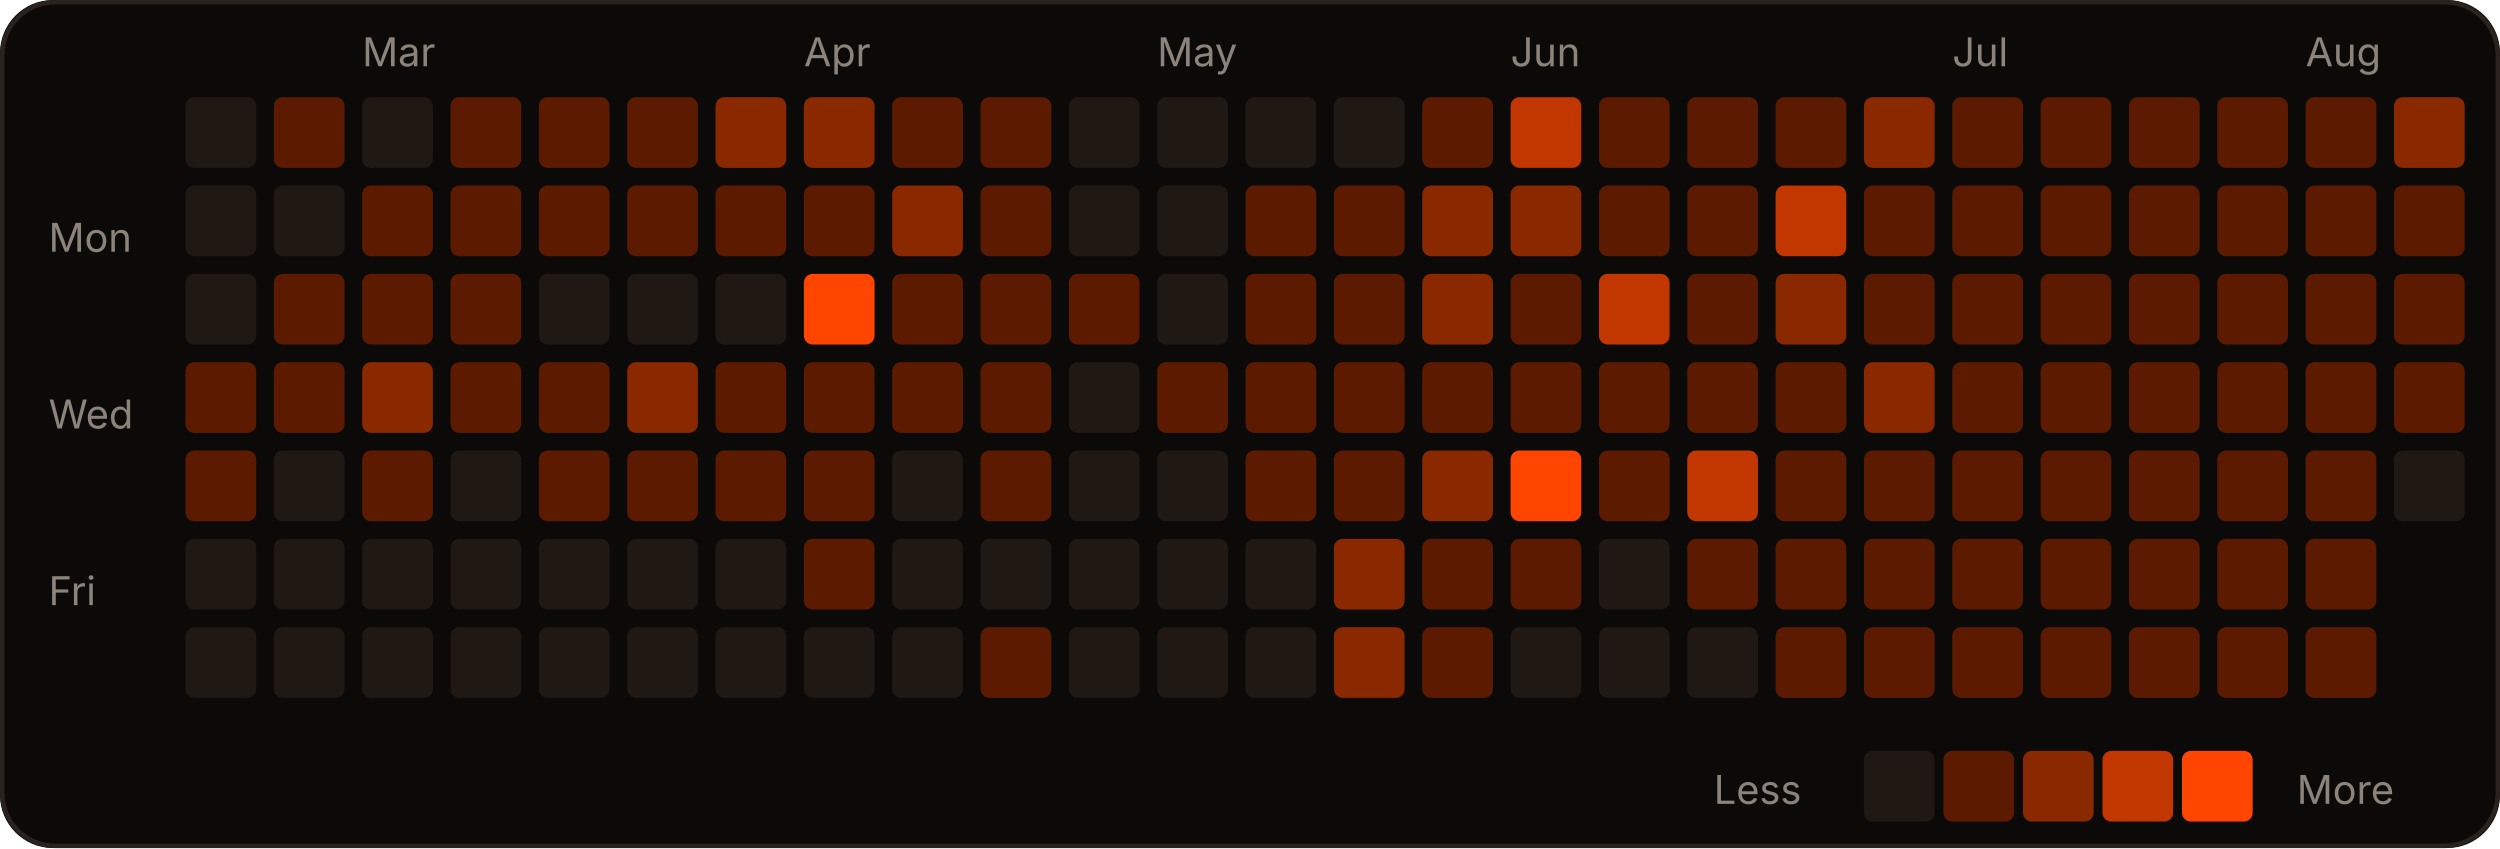
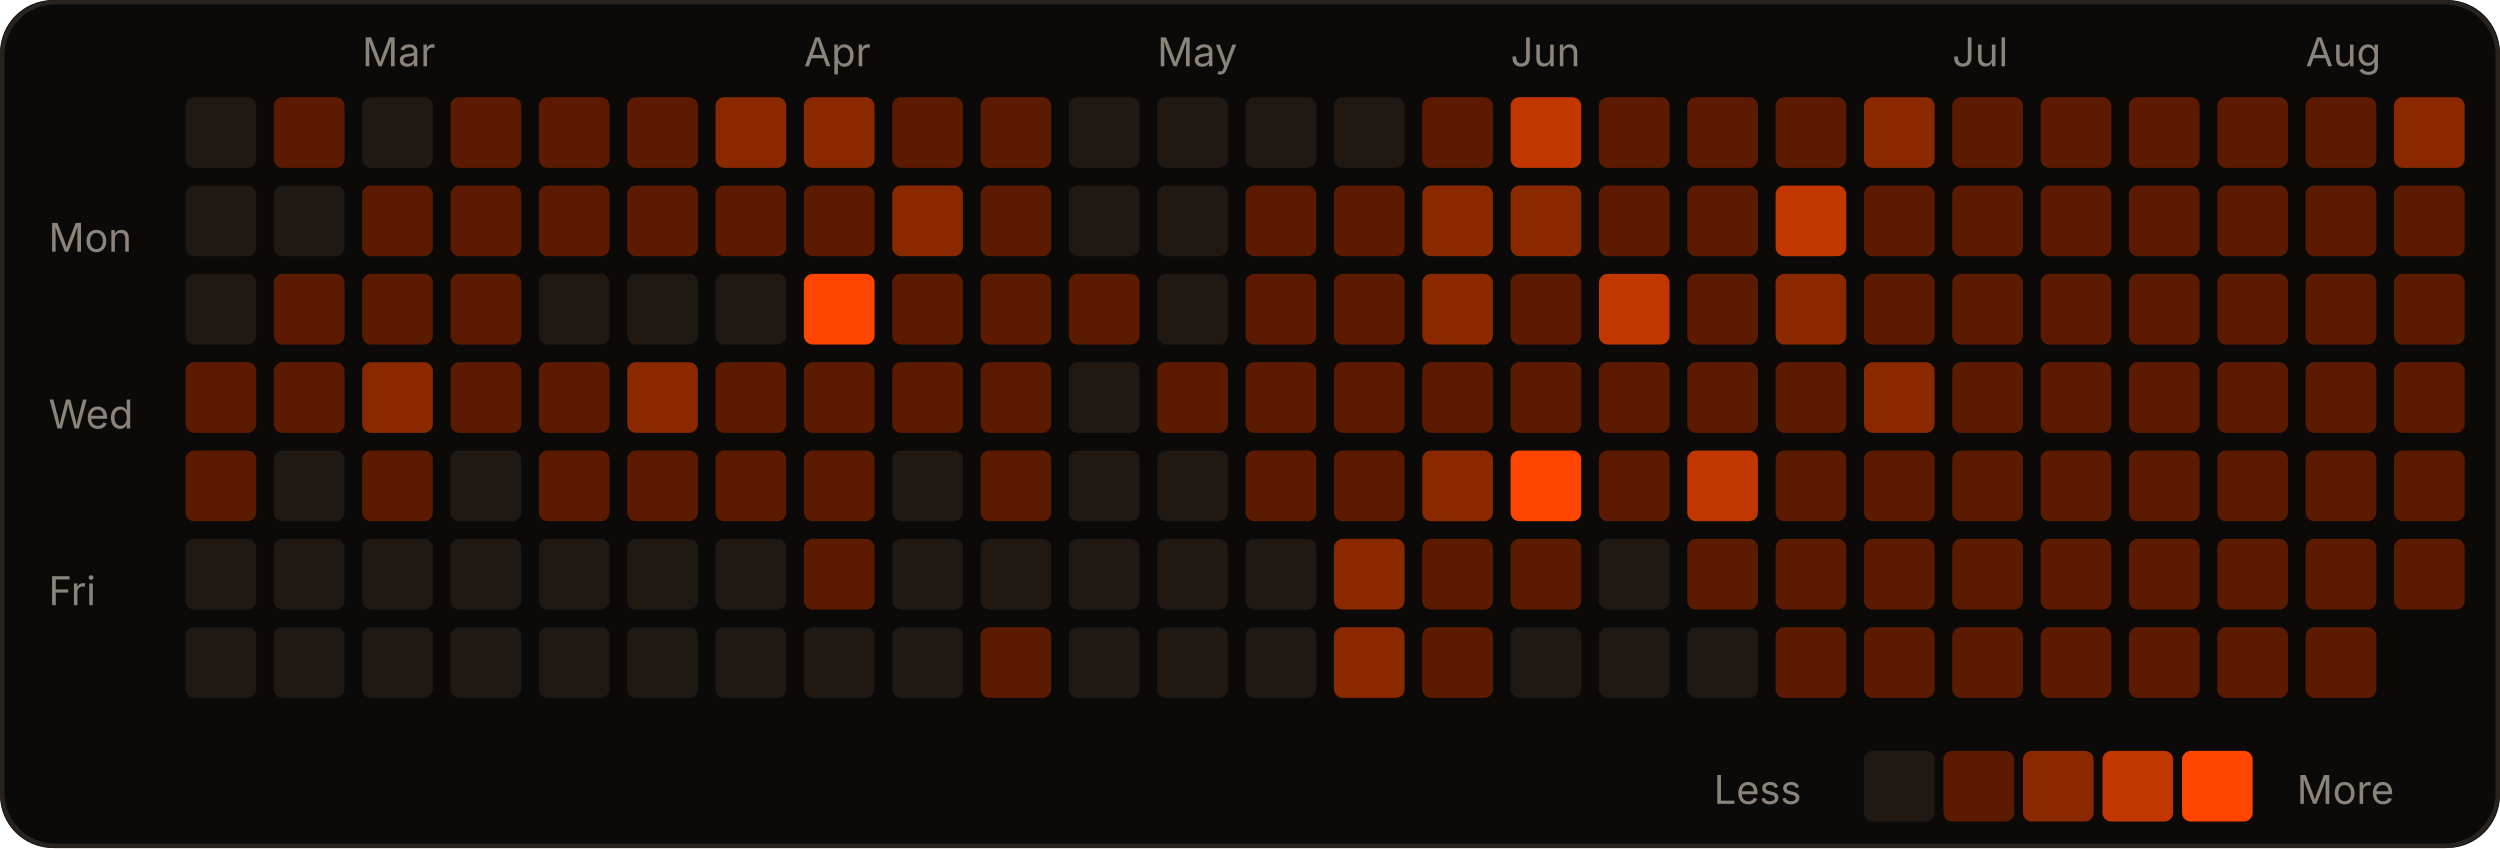
<svg xmlns="http://www.w3.org/2000/svg" width="566" height="192" viewBox="0 0 566 192" role="img">
  <rect width="566" height="192" rx="12" fill="#0c0a09" />
  <rect x="0.5" y="0.5" width="565" height="191" rx="12" fill="none" stroke="#2a221d" />
  <text x="82" y="15" fill="#8c837a" font-size="9" font-family="-apple-system,Segoe UI,sans-serif">Mar</text>
  <text x="182" y="15" fill="#8c837a" font-size="9" font-family="-apple-system,Segoe UI,sans-serif">Apr</text>
  <text x="262" y="15" fill="#8c837a" font-size="9" font-family="-apple-system,Segoe UI,sans-serif">May</text>
  <text x="342" y="15" fill="#8c837a" font-size="9" font-family="-apple-system,Segoe UI,sans-serif">Jun</text>
  <text x="442" y="15" fill="#8c837a" font-size="9" font-family="-apple-system,Segoe UI,sans-serif">Jul</text>
  <text x="522" y="15" fill="#8c837a" font-size="9" font-family="-apple-system,Segoe UI,sans-serif">Aug</text>
  <text x="11" y="57" fill="#8c837a" font-size="9" font-family="-apple-system,Segoe UI,sans-serif">Mon</text>
  <text x="11" y="97" fill="#8c837a" font-size="9" font-family="-apple-system,Segoe UI,sans-serif">Wed</text>
  <text x="11" y="137" fill="#8c837a" font-size="9" font-family="-apple-system,Segoe UI,sans-serif">Fri</text>
  <rect x="42" y="22" width="16" height="16" rx="2" fill="#1f1813" />
  <rect x="42" y="42" width="16" height="16" rx="2" fill="#1f1813" />
  <rect x="42" y="62" width="16" height="16" rx="2" fill="#1f1813" />
  <rect x="42" y="82" width="16" height="16" rx="2" fill="#5c1b00" />
  <rect x="42" y="102" width="16" height="16" rx="2" fill="#5c1b00" />
  <rect x="42" y="122" width="16" height="16" rx="2" fill="#1f1813" />
  <rect x="42" y="142" width="16" height="16" rx="2" fill="#1f1813" />
  <rect x="62" y="22" width="16" height="16" rx="2" fill="#5c1b00" />
  <rect x="62" y="42" width="16" height="16" rx="2" fill="#1f1813" />
  <rect x="62" y="62" width="16" height="16" rx="2" fill="#5c1b00" />
  <rect x="62" y="82" width="16" height="16" rx="2" fill="#5c1b00" />
  <rect x="62" y="102" width="16" height="16" rx="2" fill="#1f1813" />
  <rect x="62" y="122" width="16" height="16" rx="2" fill="#1f1813" />
  <rect x="62" y="142" width="16" height="16" rx="2" fill="#1f1813" />
  <rect x="82" y="22" width="16" height="16" rx="2" fill="#1f1813" />
  <rect x="82" y="42" width="16" height="16" rx="2" fill="#5c1b00" />
  <rect x="82" y="62" width="16" height="16" rx="2" fill="#5c1b00" />
  <rect x="82" y="82" width="16" height="16" rx="2" fill="#8a2900" />
  <rect x="82" y="102" width="16" height="16" rx="2" fill="#5c1b00" />
  <rect x="82" y="122" width="16" height="16" rx="2" fill="#1f1813" />
  <rect x="82" y="142" width="16" height="16" rx="2" fill="#1f1813" />
  <rect x="102" y="22" width="16" height="16" rx="2" fill="#5c1b00" />
  <rect x="102" y="42" width="16" height="16" rx="2" fill="#5c1b00" />
  <rect x="102" y="62" width="16" height="16" rx="2" fill="#5c1b00" />
  <rect x="102" y="82" width="16" height="16" rx="2" fill="#5c1b00" />
  <rect x="102" y="102" width="16" height="16" rx="2" fill="#1f1813" />
  <rect x="102" y="122" width="16" height="16" rx="2" fill="#1f1813" />
  <rect x="102" y="142" width="16" height="16" rx="2" fill="#1f1813" />
  <rect x="122" y="22" width="16" height="16" rx="2" fill="#5c1b00" />
  <rect x="122" y="42" width="16" height="16" rx="2" fill="#5c1b00" />
  <rect x="122" y="62" width="16" height="16" rx="2" fill="#1f1813" />
  <rect x="122" y="82" width="16" height="16" rx="2" fill="#5c1b00" />
  <rect x="122" y="102" width="16" height="16" rx="2" fill="#5c1b00" />
  <rect x="122" y="122" width="16" height="16" rx="2" fill="#1f1813" />
  <rect x="122" y="142" width="16" height="16" rx="2" fill="#1f1813" />
  <rect x="142" y="22" width="16" height="16" rx="2" fill="#5c1b00" />
  <rect x="142" y="42" width="16" height="16" rx="2" fill="#5c1b00" />
  <rect x="142" y="62" width="16" height="16" rx="2" fill="#1f1813" />
  <rect x="142" y="82" width="16" height="16" rx="2" fill="#8a2900" />
  <rect x="142" y="102" width="16" height="16" rx="2" fill="#5c1b00" />
  <rect x="142" y="122" width="16" height="16" rx="2" fill="#1f1813" />
  <rect x="142" y="142" width="16" height="16" rx="2" fill="#1f1813" />
  <rect x="162" y="22" width="16" height="16" rx="2" fill="#8a2900" />
  <rect x="162" y="42" width="16" height="16" rx="2" fill="#5c1b00" />
  <rect x="162" y="62" width="16" height="16" rx="2" fill="#1f1813" />
  <rect x="162" y="82" width="16" height="16" rx="2" fill="#5c1b00" />
  <rect x="162" y="102" width="16" height="16" rx="2" fill="#5c1b00" />
  <rect x="162" y="122" width="16" height="16" rx="2" fill="#1f1813" />
  <rect x="162" y="142" width="16" height="16" rx="2" fill="#1f1813" />
  <rect x="182" y="22" width="16" height="16" rx="2" fill="#8a2900" />
  <rect x="182" y="42" width="16" height="16" rx="2" fill="#5c1b00" />
  <rect x="182" y="62" width="16" height="16" rx="2" fill="#FF4500" />
  <rect x="182" y="82" width="16" height="16" rx="2" fill="#5c1b00" />
  <rect x="182" y="102" width="16" height="16" rx="2" fill="#5c1b00" />
  <rect x="182" y="122" width="16" height="16" rx="2" fill="#5c1b00" />
  <rect x="182" y="142" width="16" height="16" rx="2" fill="#1f1813" />
  <rect x="202" y="22" width="16" height="16" rx="2" fill="#5c1b00" />
  <rect x="202" y="42" width="16" height="16" rx="2" fill="#8a2900" />
  <rect x="202" y="62" width="16" height="16" rx="2" fill="#5c1b00" />
  <rect x="202" y="82" width="16" height="16" rx="2" fill="#5c1b00" />
  <rect x="202" y="102" width="16" height="16" rx="2" fill="#1f1813" />
  <rect x="202" y="122" width="16" height="16" rx="2" fill="#1f1813" />
  <rect x="202" y="142" width="16" height="16" rx="2" fill="#1f1813" />
  <rect x="222" y="22" width="16" height="16" rx="2" fill="#5c1b00" />
  <rect x="222" y="42" width="16" height="16" rx="2" fill="#5c1b00" />
  <rect x="222" y="62" width="16" height="16" rx="2" fill="#5c1b00" />
  <rect x="222" y="82" width="16" height="16" rx="2" fill="#5c1b00" />
  <rect x="222" y="102" width="16" height="16" rx="2" fill="#5c1b00" />
  <rect x="222" y="122" width="16" height="16" rx="2" fill="#1f1813" />
  <rect x="222" y="142" width="16" height="16" rx="2" fill="#5c1b00" />
  <rect x="242" y="22" width="16" height="16" rx="2" fill="#1f1813" />
  <rect x="242" y="42" width="16" height="16" rx="2" fill="#1f1813" />
  <rect x="242" y="62" width="16" height="16" rx="2" fill="#5c1b00" />
  <rect x="242" y="82" width="16" height="16" rx="2" fill="#1f1813" />
  <rect x="242" y="102" width="16" height="16" rx="2" fill="#1f1813" />
  <rect x="242" y="122" width="16" height="16" rx="2" fill="#1f1813" />
  <rect x="242" y="142" width="16" height="16" rx="2" fill="#1f1813" />
  <rect x="262" y="22" width="16" height="16" rx="2" fill="#1f1813" />
  <rect x="262" y="42" width="16" height="16" rx="2" fill="#1f1813" />
  <rect x="262" y="62" width="16" height="16" rx="2" fill="#1f1813" />
  <rect x="262" y="82" width="16" height="16" rx="2" fill="#5c1b00" />
  <rect x="262" y="102" width="16" height="16" rx="2" fill="#1f1813" />
  <rect x="262" y="122" width="16" height="16" rx="2" fill="#1f1813" />
  <rect x="262" y="142" width="16" height="16" rx="2" fill="#1f1813" />
  <rect x="282" y="22" width="16" height="16" rx="2" fill="#1f1813" />
  <rect x="282" y="42" width="16" height="16" rx="2" fill="#5c1b00" />
  <rect x="282" y="62" width="16" height="16" rx="2" fill="#5c1b00" />
  <rect x="282" y="82" width="16" height="16" rx="2" fill="#5c1b00" />
  <rect x="282" y="102" width="16" height="16" rx="2" fill="#5c1b00" />
  <rect x="282" y="122" width="16" height="16" rx="2" fill="#1f1813" />
  <rect x="282" y="142" width="16" height="16" rx="2" fill="#1f1813" />
  <rect x="302" y="22" width="16" height="16" rx="2" fill="#1f1813" />
  <rect x="302" y="42" width="16" height="16" rx="2" fill="#5c1b00" />
  <rect x="302" y="62" width="16" height="16" rx="2" fill="#5c1b00" />
  <rect x="302" y="82" width="16" height="16" rx="2" fill="#5c1b00" />
  <rect x="302" y="102" width="16" height="16" rx="2" fill="#5c1b00" />
  <rect x="302" y="122" width="16" height="16" rx="2" fill="#8a2900" />
  <rect x="302" y="142" width="16" height="16" rx="2" fill="#8a2900" />
  <rect x="322" y="22" width="16" height="16" rx="2" fill="#5c1b00" />
  <rect x="322" y="42" width="16" height="16" rx="2" fill="#8a2900" />
  <rect x="322" y="62" width="16" height="16" rx="2" fill="#8a2900" />
  <rect x="322" y="82" width="16" height="16" rx="2" fill="#5c1b00" />
  <rect x="322" y="102" width="16" height="16" rx="2" fill="#8a2900" />
  <rect x="322" y="122" width="16" height="16" rx="2" fill="#5c1b00" />
  <rect x="322" y="142" width="16" height="16" rx="2" fill="#5c1b00" />
  <rect x="342" y="22" width="16" height="16" rx="2" fill="#c23600" />
  <rect x="342" y="42" width="16" height="16" rx="2" fill="#8a2900" />
  <rect x="342" y="62" width="16" height="16" rx="2" fill="#5c1b00" />
  <rect x="342" y="82" width="16" height="16" rx="2" fill="#5c1b00" />
  <rect x="342" y="102" width="16" height="16" rx="2" fill="#FF4500" />
  <rect x="342" y="122" width="16" height="16" rx="2" fill="#5c1b00" />
  <rect x="342" y="142" width="16" height="16" rx="2" fill="#1f1813" />
  <rect x="362" y="22" width="16" height="16" rx="2" fill="#5c1b00" />
  <rect x="362" y="42" width="16" height="16" rx="2" fill="#5c1b00" />
  <rect x="362" y="62" width="16" height="16" rx="2" fill="#c23600" />
  <rect x="362" y="82" width="16" height="16" rx="2" fill="#5c1b00" />
  <rect x="362" y="102" width="16" height="16" rx="2" fill="#5c1b00" />
  <rect x="362" y="122" width="16" height="16" rx="2" fill="#1f1813" />
  <rect x="362" y="142" width="16" height="16" rx="2" fill="#1f1813" />
  <rect x="382" y="22" width="16" height="16" rx="2" fill="#5c1b00" />
  <rect x="382" y="42" width="16" height="16" rx="2" fill="#5c1b00" />
  <rect x="382" y="62" width="16" height="16" rx="2" fill="#5c1b00" />
  <rect x="382" y="82" width="16" height="16" rx="2" fill="#5c1b00" />
  <rect x="382" y="102" width="16" height="16" rx="2" fill="#c23600" />
  <rect x="382" y="122" width="16" height="16" rx="2" fill="#5c1b00" />
  <rect x="382" y="142" width="16" height="16" rx="2" fill="#1f1813" />
  <rect x="402" y="22" width="16" height="16" rx="2" fill="#5c1b00" />
  <rect x="402" y="42" width="16" height="16" rx="2" fill="#c23600" />
  <rect x="402" y="62" width="16" height="16" rx="2" fill="#8a2900" />
  <rect x="402" y="82" width="16" height="16" rx="2" fill="#5c1b00" />
  <rect x="402" y="102" width="16" height="16" rx="2" fill="#5c1b00" />
  <rect x="402" y="122" width="16" height="16" rx="2" fill="#5c1b00" />
  <rect x="402" y="142" width="16" height="16" rx="2" fill="#5c1b00" />
  <rect x="422" y="22" width="16" height="16" rx="2" fill="#8a2900" />
  <rect x="422" y="42" width="16" height="16" rx="2" fill="#5c1b00" />
  <rect x="422" y="62" width="16" height="16" rx="2" fill="#5c1b00" />
  <rect x="422" y="82" width="16" height="16" rx="2" fill="#8a2900" />
  <rect x="422" y="102" width="16" height="16" rx="2" fill="#5c1b00" />
  <rect x="422" y="122" width="16" height="16" rx="2" fill="#5c1b00" />
  <rect x="422" y="142" width="16" height="16" rx="2" fill="#5c1b00" />
  <rect x="442" y="22" width="16" height="16" rx="2" fill="#5c1b00" />
  <rect x="442" y="42" width="16" height="16" rx="2" fill="#5c1b00" />
  <rect x="442" y="62" width="16" height="16" rx="2" fill="#5c1b00" />
  <rect x="442" y="82" width="16" height="16" rx="2" fill="#5c1b00" />
  <rect x="442" y="102" width="16" height="16" rx="2" fill="#5c1b00" />
  <rect x="442" y="122" width="16" height="16" rx="2" fill="#5c1b00" />
  <rect x="442" y="142" width="16" height="16" rx="2" fill="#5c1b00" />
  <rect x="462" y="22" width="16" height="16" rx="2" fill="#5c1b00" />
  <rect x="462" y="42" width="16" height="16" rx="2" fill="#5c1b00" />
  <rect x="462" y="62" width="16" height="16" rx="2" fill="#5c1b00" />
  <rect x="462" y="82" width="16" height="16" rx="2" fill="#5c1b00" />
  <rect x="462" y="102" width="16" height="16" rx="2" fill="#5c1b00" />
  <rect x="462" y="122" width="16" height="16" rx="2" fill="#5c1b00" />
  <rect x="462" y="142" width="16" height="16" rx="2" fill="#5c1b00" />
  <rect x="482" y="22" width="16" height="16" rx="2" fill="#5c1b00" />
  <rect x="482" y="42" width="16" height="16" rx="2" fill="#5c1b00" />
  <rect x="482" y="62" width="16" height="16" rx="2" fill="#5c1b00" />
  <rect x="482" y="82" width="16" height="16" rx="2" fill="#5c1b00" />
  <rect x="482" y="102" width="16" height="16" rx="2" fill="#5c1b00" />
  <rect x="482" y="122" width="16" height="16" rx="2" fill="#5c1b00" />
  <rect x="482" y="142" width="16" height="16" rx="2" fill="#5c1b00" />
  <rect x="502" y="22" width="16" height="16" rx="2" fill="#5c1b00" />
  <rect x="502" y="42" width="16" height="16" rx="2" fill="#5c1b00" />
  <rect x="502" y="62" width="16" height="16" rx="2" fill="#5c1b00" />
  <rect x="502" y="82" width="16" height="16" rx="2" fill="#5c1b00" />
  <rect x="502" y="102" width="16" height="16" rx="2" fill="#5c1b00" />
  <rect x="502" y="122" width="16" height="16" rx="2" fill="#5c1b00" />
  <rect x="502" y="142" width="16" height="16" rx="2" fill="#5c1b00" />
  <rect x="522" y="22" width="16" height="16" rx="2" fill="#5c1b00" />
  <rect x="522" y="42" width="16" height="16" rx="2" fill="#5c1b00" />
  <rect x="522" y="62" width="16" height="16" rx="2" fill="#5c1b00" />
  <rect x="522" y="82" width="16" height="16" rx="2" fill="#5c1b00" />
  <rect x="522" y="102" width="16" height="16" rx="2" fill="#5c1b00" />
  <rect x="522" y="122" width="16" height="16" rx="2" fill="#5c1b00" />
  <rect x="522" y="142" width="16" height="16" rx="2" fill="#5c1b00" />
  <rect x="542" y="22" width="16" height="16" rx="2" fill="#8a2900" />
  <rect x="542" y="42" width="16" height="16" rx="2" fill="#5c1b00" />
  <rect x="542" y="62" width="16" height="16" rx="2" fill="#5c1b00" />
  <rect x="542" y="82" width="16" height="16" rx="2" fill="#5c1b00" />
-   <rect x="542" y="102" width="16" height="16" rx="2" fill="#1f1813" />
+   <rect x="542" y="102" width="16" height="16" rx="2" fill="#5c1b00" />
+   <rect x="542" y="122" width="16" height="16" rx="2" fill="#5c1b00" />
  <text x="388" y="182" fill="#8c837a" font-size="9" font-family="-apple-system,Segoe UI,sans-serif">Less</text>
  <rect x="422" y="170" width="16" height="16" rx="2" fill="#1f1813" />
  <rect x="440" y="170" width="16" height="16" rx="2" fill="#5c1b00" />
  <rect x="458" y="170" width="16" height="16" rx="2" fill="#8a2900" />
  <rect x="476" y="170" width="16" height="16" rx="2" fill="#c23600" />
  <rect x="494" y="170" width="16" height="16" rx="2" fill="#FF4500" />
  <text x="520" y="182" fill="#8c837a" font-size="9" font-family="-apple-system,Segoe UI,sans-serif">More</text>
</svg>
